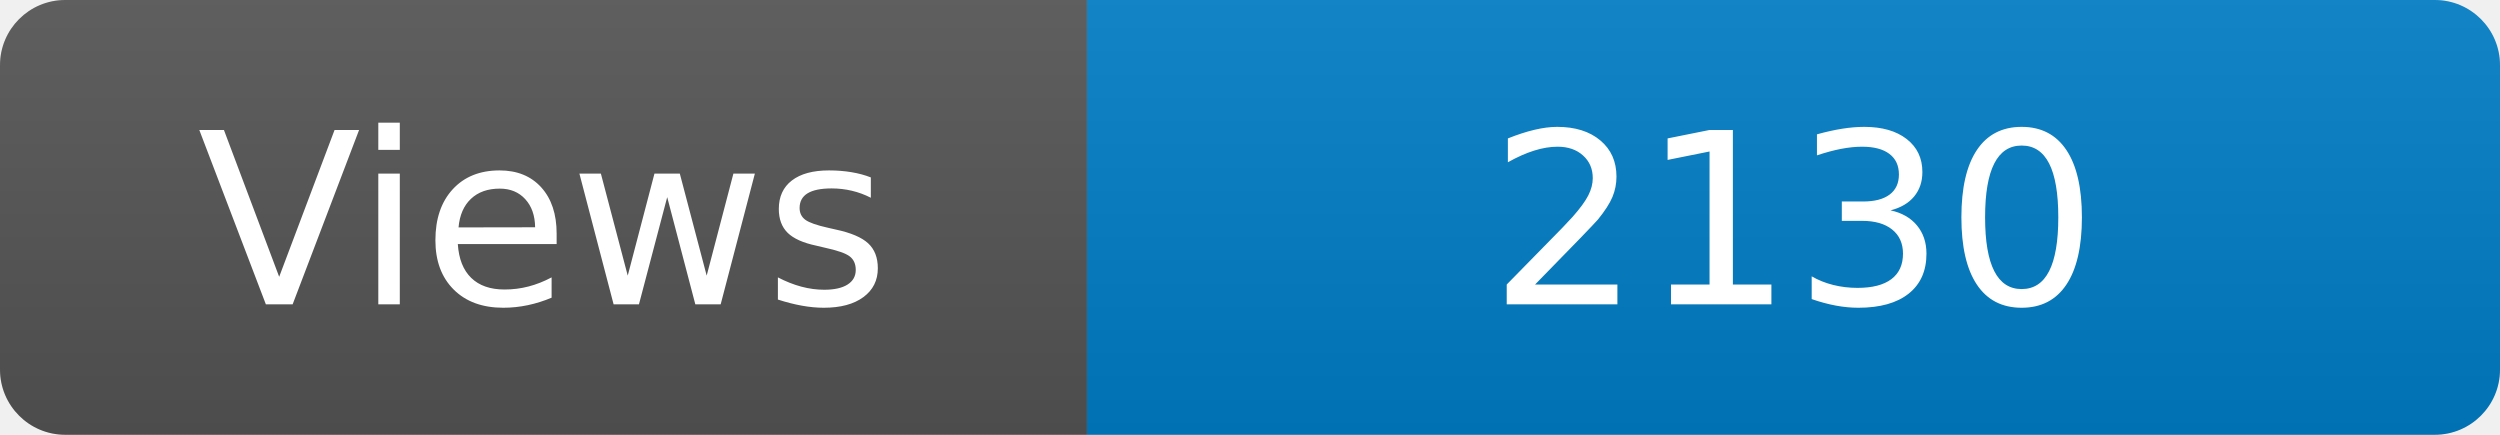
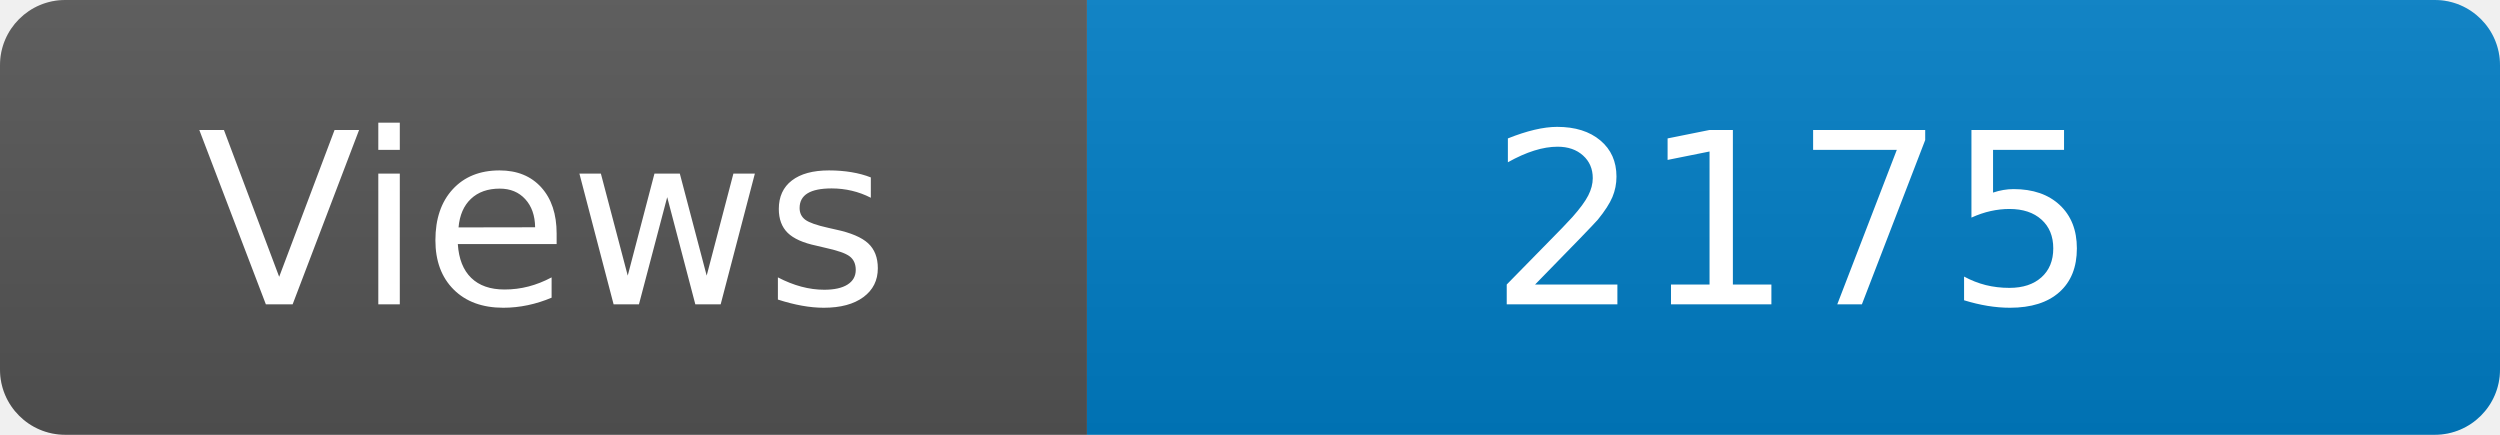
<svg xmlns="http://www.w3.org/2000/svg" width="115" height="20" role="img" aria-label="Maintained?: yes">
  <linearGradient id="s" x2="0" y2="100%">
    <stop offset="0" stop-color="#bbb" stop-opacity=".1" />
    <stop offset="1" stop-opacity=".1" />
  </linearGradient>
  <clipPath id="r">
    <rect width="115" height="20" rx="3" fill="#fff" />
  </clipPath>
  <g clip-path="url(#r)">
    <rect width="50" height="20" fill="#555" />
    <rect x="50" width="160" height="20" fill="#007ec6" />
    <rect width="115" height="20" fill="url(#s)" />
  </g>
  <g fill="#fff" text-anchor="middle" font-family="Verdana,Geneva,DejaVu Sans,sans-serif" font-size="110">
    <text x="250" y="140" transform="scale(.1)" fill="#fff">Views</text>
-     <text x="825" y="140" transform="scale(.1)" fill="#fff">2130</text>
+     <text x="825" y="140" transform="scale(.1)" fill="#fff">2175</text>
  </g>
</svg>
